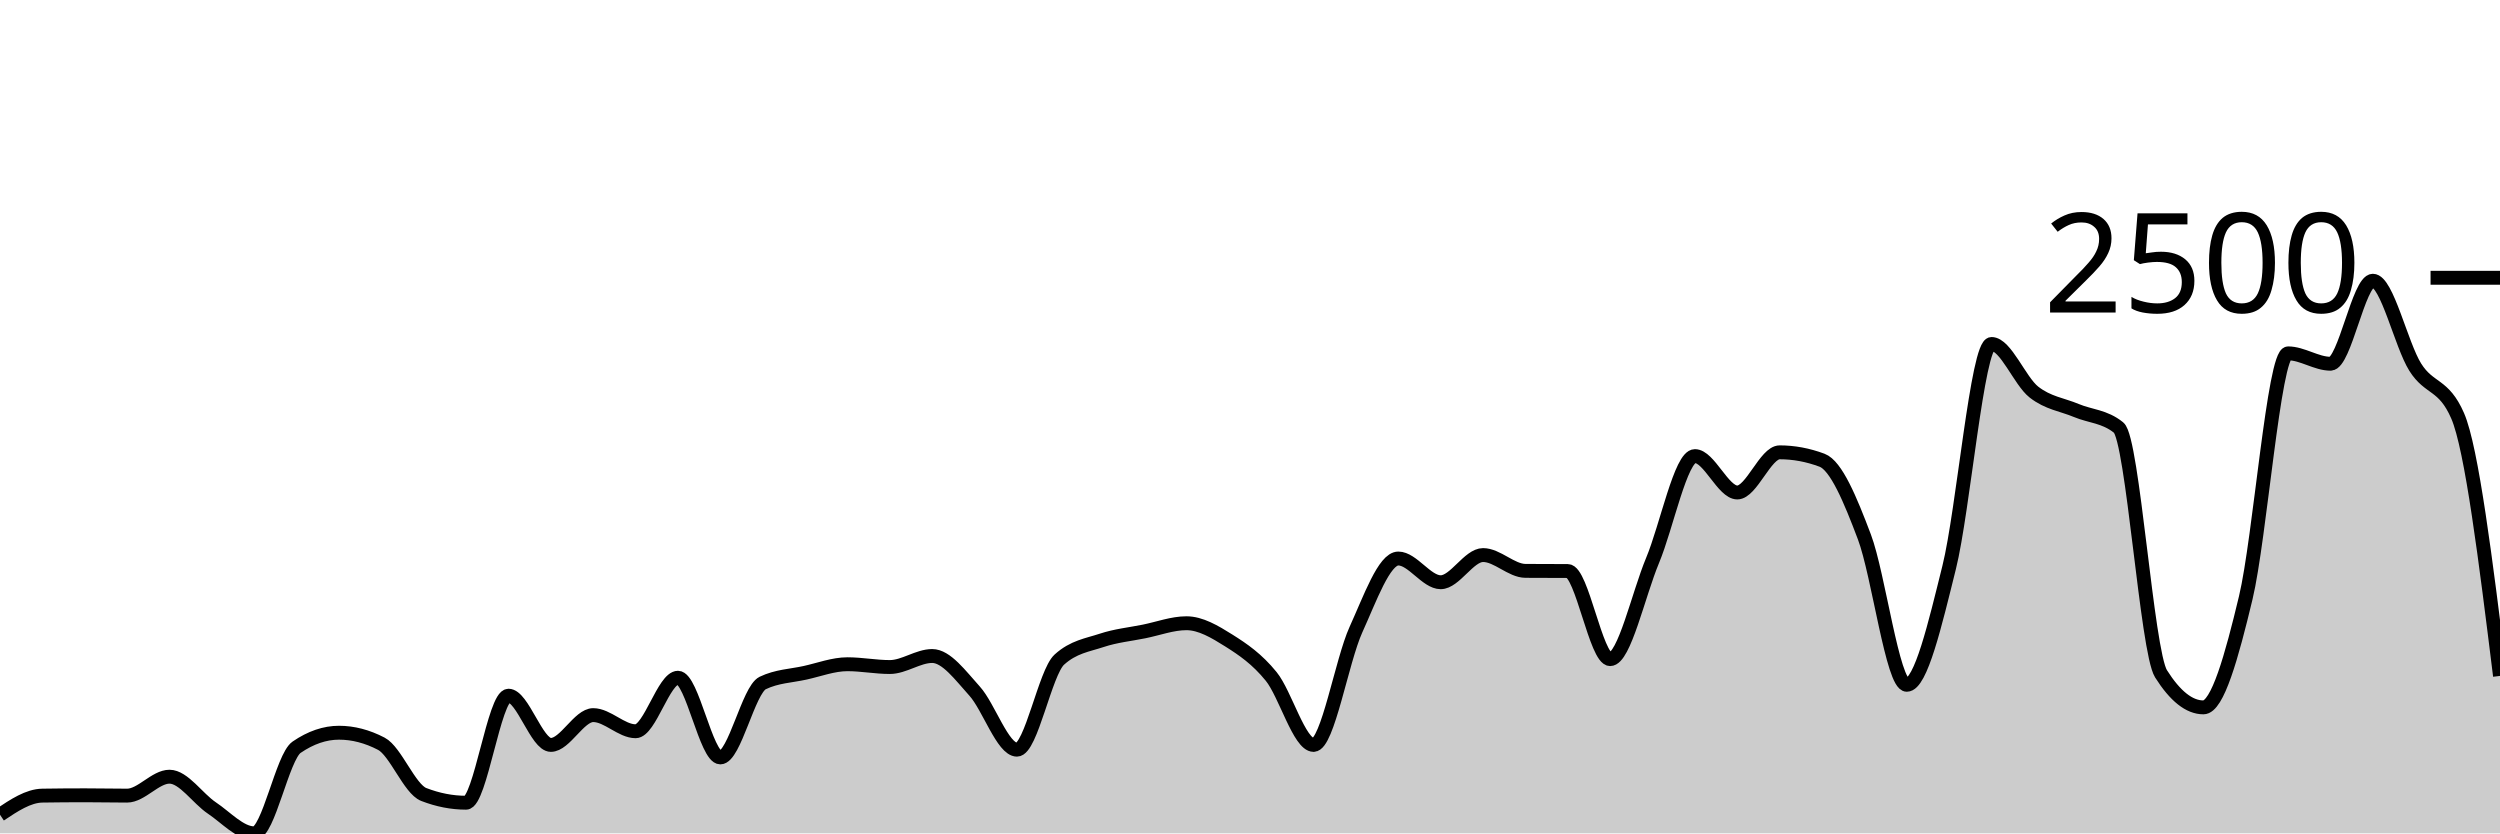
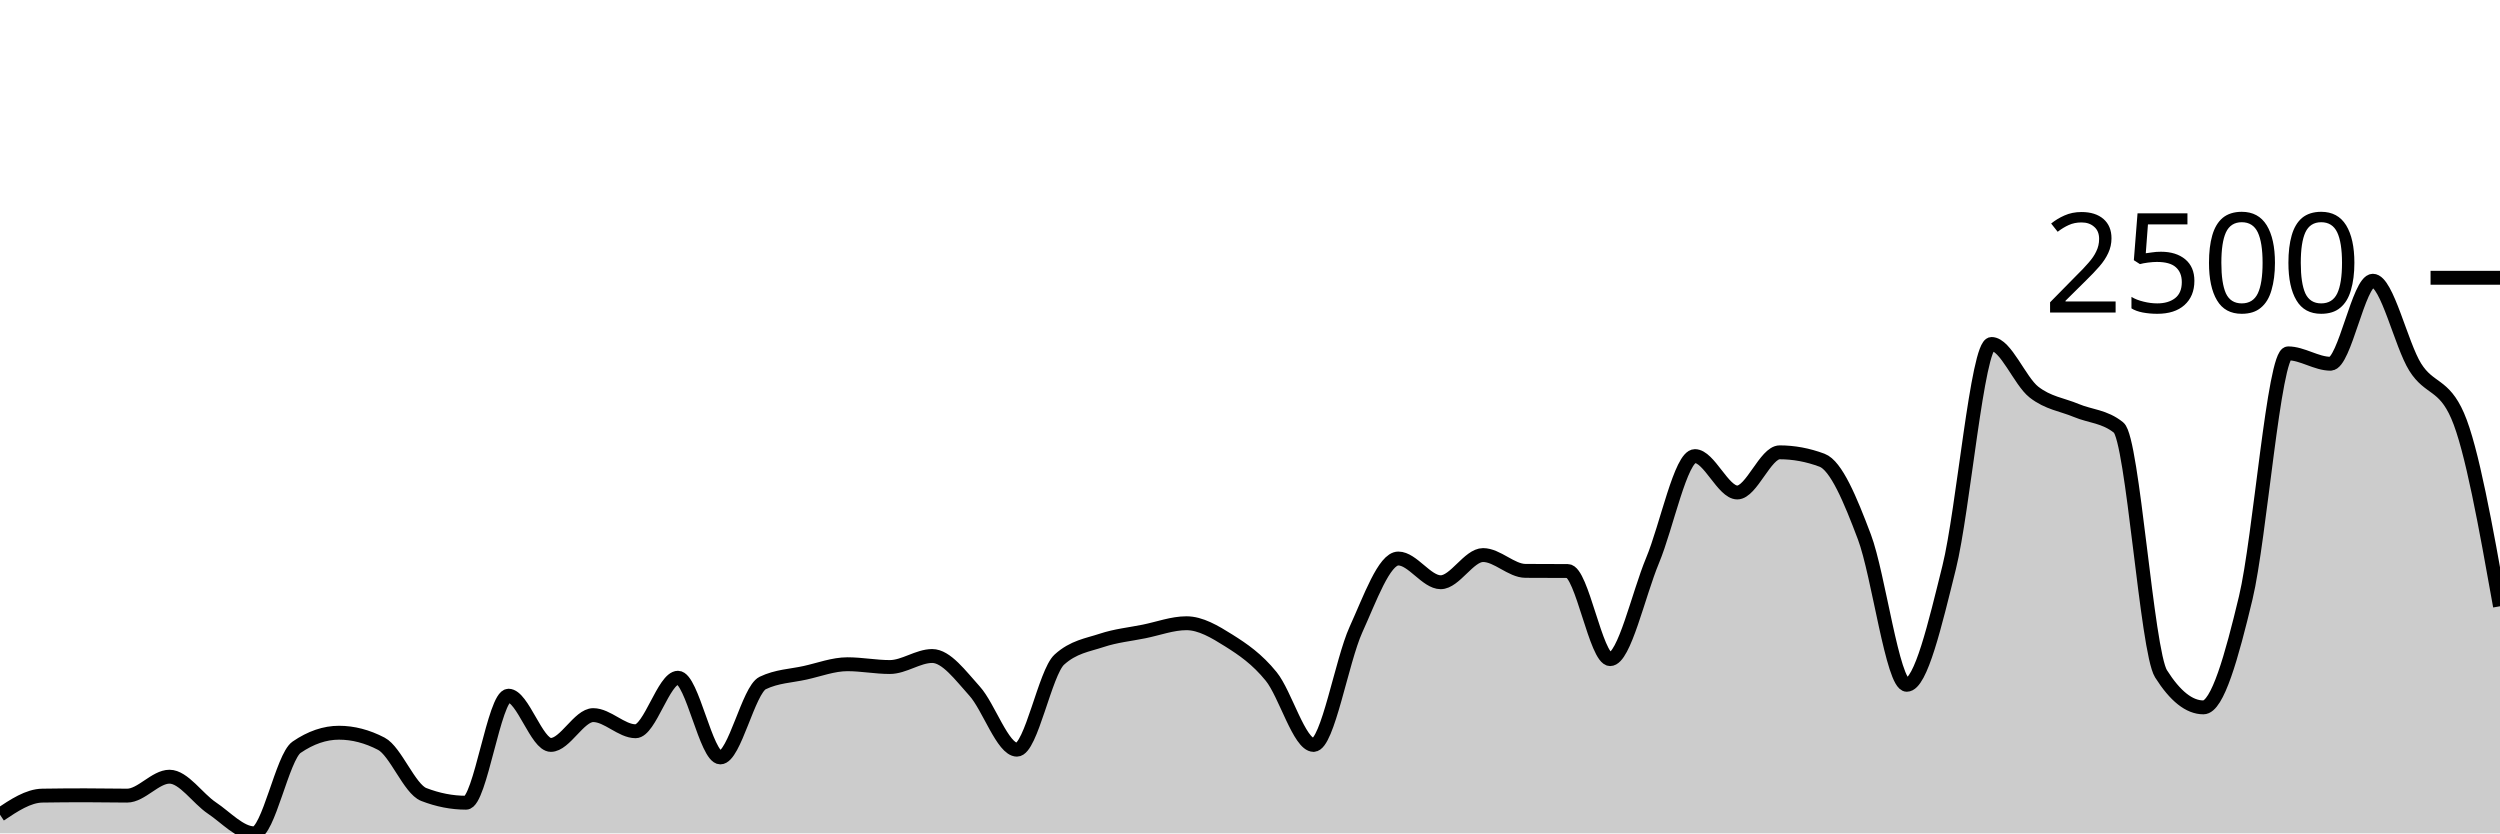
<svg xmlns="http://www.w3.org/2000/svg" viewBox="0 0 180 60">
  <g transform="translate(0,20)">
-     <path class="area" fill="rgba(0, 0, 0, 0.2)" d="M0,38.66C1.017,37.981,2.034,37.301,3.051,37.285C4.068,37.269,5.085,37.261,6.102,37.261C7.119,37.261,8.136,37.285,9.153,37.285C10.169,37.285,11.186,35.922,12.203,35.922C13.22,35.922,14.237,37.495,15.254,38.174C16.271,38.854,17.288,40,18.305,40C19.322,40,20.339,34.495,21.356,33.8C22.373,33.104,23.39,32.756,24.407,32.756C25.424,32.756,26.441,33.021,27.458,33.551C28.475,34.08,29.492,36.807,30.508,37.202C31.525,37.597,32.542,37.795,33.559,37.795C34.576,37.795,35.593,30.089,36.61,30.089C37.627,30.089,38.644,33.634,39.661,33.634C40.678,33.634,41.695,31.488,42.712,31.488C43.729,31.488,44.746,32.65,45.763,32.65C46.78,32.65,47.797,28.797,48.814,28.797C49.831,28.797,50.847,34.535,51.864,34.535C52.881,34.535,53.898,29.666,54.915,29.176C55.932,28.686,56.949,28.666,57.966,28.441C58.983,28.216,60,27.825,61.017,27.825C62.034,27.825,63.051,28.026,64.068,28.026C65.085,28.026,66.102,27.232,67.119,27.232C68.136,27.232,69.153,28.633,70.169,29.757C71.186,30.881,72.203,33.977,73.22,33.977C74.237,33.977,75.254,28.417,76.271,27.493C77.288,26.568,78.305,26.443,79.322,26.106C80.339,25.768,81.356,25.671,82.373,25.465C83.39,25.26,84.407,24.873,85.424,24.873C86.441,24.873,87.458,25.479,88.475,26.117C89.492,26.756,90.508,27.449,91.525,28.702C92.542,29.955,93.559,33.634,94.576,33.634C95.593,33.634,96.61,27.572,97.627,25.335C98.644,23.098,99.661,20.213,100.678,20.213C101.695,20.213,102.712,21.921,103.729,21.921C104.746,21.921,105.763,19.964,106.78,19.964C107.797,19.964,108.814,21.095,109.831,21.103C110.847,21.11,111.864,21.107,112.881,21.114C113.898,21.122,114.915,27.457,115.932,27.457C116.949,27.457,117.966,22.792,118.983,20.356C120,17.919,121.017,12.839,122.034,12.839C123.051,12.839,124.068,15.459,125.085,15.459C126.102,15.459,127.119,12.567,128.136,12.567C129.153,12.567,130.169,12.756,131.186,13.136C132.203,13.515,133.22,15.965,134.237,18.66C135.254,21.355,136.271,29.306,137.288,29.306C138.305,29.306,139.322,24.944,140.339,20.854C141.356,16.763,142.373,4.766,143.39,4.766C144.407,4.766,145.424,7.429,146.441,8.228C147.458,9.026,148.475,9.129,149.492,9.555C150.508,9.982,151.525,9.966,152.542,10.788C153.559,11.61,154.576,26.9,155.593,28.512C156.61,30.124,157.627,30.931,158.644,30.931C159.661,30.931,160.678,27.283,161.695,23.035C162.712,18.787,163.729,5.442,164.746,5.442C165.763,5.442,166.78,6.189,167.797,6.189C168.814,6.189,169.831,0.213,170.847,0.213C171.864,0.213,172.881,4.817,173.898,6.437C174.915,8.058,175.932,7.603,176.949,9.935C177.966,12.266,178.983,20.466,180,28.666L180,40C178.983,40,177.966,40,176.949,40C175.932,40,174.915,40,173.898,40C172.881,40,171.864,40,170.847,40C169.831,40,168.814,40,167.797,40C166.78,40,165.763,40,164.746,40C163.729,40,162.712,40,161.695,40C160.678,40,159.661,40,158.644,40C157.627,40,156.61,40,155.593,40C154.576,40,153.559,40,152.542,40C151.525,40,150.508,40,149.492,40C148.475,40,147.458,40,146.441,40C145.424,40,144.407,40,143.39,40C142.373,40,141.356,40,140.339,40C139.322,40,138.305,40,137.288,40C136.271,40,135.254,40,134.237,40C133.22,40,132.203,40,131.186,40C130.169,40,129.153,40,128.136,40C127.119,40,126.102,40,125.085,40C124.068,40,123.051,40,122.034,40C121.017,40,120,40,118.983,40C117.966,40,116.949,40,115.932,40C114.915,40,113.898,40,112.881,40C111.864,40,110.847,40,109.831,40C108.814,40,107.797,40,106.78,40C105.763,40,104.746,40,103.729,40C102.712,40,101.695,40,100.678,40C99.661,40,98.644,40,97.627,40C96.61,40,95.593,40,94.576,40C93.559,40,92.542,40,91.525,40C90.508,40,89.492,40,88.475,40C87.458,40,86.441,40,85.424,40C84.407,40,83.39,40,82.373,40C81.356,40,80.339,40,79.322,40C78.305,40,77.288,40,76.271,40C75.254,40,74.237,40,73.22,40C72.203,40,71.186,40,70.169,40C69.153,40,68.136,40,67.119,40C66.102,40,65.085,40,64.068,40C63.051,40,62.034,40,61.017,40C60,40,58.983,40,57.966,40C56.949,40,55.932,40,54.915,40C53.898,40,52.881,40,51.864,40C50.847,40,49.831,40,48.814,40C47.797,40,46.78,40,45.763,40C44.746,40,43.729,40,42.712,40C41.695,40,40.678,40,39.661,40C38.644,40,37.627,40,36.61,40C35.593,40,34.576,40,33.559,40C32.542,40,31.525,40,30.508,40C29.492,40,28.475,40,27.458,40C26.441,40,25.424,40,24.407,40C23.39,40,22.373,40,21.356,40C20.339,40,19.322,40,18.305,40C17.288,40,16.271,40,15.254,40C14.237,40,13.22,40,12.203,40C11.186,40,10.169,40,9.153,40C8.136,40,7.119,40,6.102,40C5.085,40,4.068,40,3.051,40C2.034,40,1.017,40,0,40Z" />
-     <path class="line" stroke="black" fill="none" d="M0,38.66C1.017,37.981,2.034,37.301,3.051,37.285C4.068,37.269,5.085,37.261,6.102,37.261C7.119,37.261,8.136,37.285,9.153,37.285C10.169,37.285,11.186,35.922,12.203,35.922C13.22,35.922,14.237,37.495,15.254,38.174C16.271,38.854,17.288,40,18.305,40C19.322,40,20.339,34.495,21.356,33.8C22.373,33.104,23.39,32.756,24.407,32.756C25.424,32.756,26.441,33.021,27.458,33.551C28.475,34.08,29.492,36.807,30.508,37.202C31.525,37.597,32.542,37.795,33.559,37.795C34.576,37.795,35.593,30.089,36.61,30.089C37.627,30.089,38.644,33.634,39.661,33.634C40.678,33.634,41.695,31.488,42.712,31.488C43.729,31.488,44.746,32.65,45.763,32.65C46.78,32.65,47.797,28.797,48.814,28.797C49.831,28.797,50.847,34.535,51.864,34.535C52.881,34.535,53.898,29.666,54.915,29.176C55.932,28.686,56.949,28.666,57.966,28.441C58.983,28.216,60,27.825,61.017,27.825C62.034,27.825,63.051,28.026,64.068,28.026C65.085,28.026,66.102,27.232,67.119,27.232C68.136,27.232,69.153,28.633,70.169,29.757C71.186,30.881,72.203,33.977,73.22,33.977C74.237,33.977,75.254,28.417,76.271,27.493C77.288,26.568,78.305,26.443,79.322,26.106C80.339,25.768,81.356,25.671,82.373,25.465C83.39,25.26,84.407,24.873,85.424,24.873C86.441,24.873,87.458,25.479,88.475,26.117C89.492,26.756,90.508,27.449,91.525,28.702C92.542,29.955,93.559,33.634,94.576,33.634C95.593,33.634,96.61,27.572,97.627,25.335C98.644,23.098,99.661,20.213,100.678,20.213C101.695,20.213,102.712,21.921,103.729,21.921C104.746,21.921,105.763,19.964,106.78,19.964C107.797,19.964,108.814,21.095,109.831,21.103C110.847,21.11,111.864,21.107,112.881,21.114C113.898,21.122,114.915,27.457,115.932,27.457C116.949,27.457,117.966,22.792,118.983,20.356C120,17.919,121.017,12.839,122.034,12.839C123.051,12.839,124.068,15.459,125.085,15.459C126.102,15.459,127.119,12.567,128.136,12.567C129.153,12.567,130.169,12.756,131.186,13.136C132.203,13.515,133.22,15.965,134.237,18.66C135.254,21.355,136.271,29.306,137.288,29.306C138.305,29.306,139.322,24.944,140.339,20.854C141.356,16.763,142.373,4.766,143.39,4.766C144.407,4.766,145.424,7.429,146.441,8.228C147.458,9.026,148.475,9.129,149.492,9.555C150.508,9.982,151.525,9.966,152.542,10.788C153.559,11.61,154.576,26.9,155.593,28.512C156.61,30.124,157.627,30.931,158.644,30.931C159.661,30.931,160.678,27.283,161.695,23.035C162.712,18.787,163.729,5.442,164.746,5.442C165.763,5.442,166.78,6.189,167.797,6.189C168.814,6.189,169.831,0.213,170.847,0.213C171.864,0.213,172.881,4.817,173.898,6.437C174.915,8.058,175.932,7.603,176.949,9.935C177.966,12.266,178.983,20.466,180,28.666" />
+     <path class="area" fill="rgba(0, 0, 0, 0.2)" d="M0,38.66C1.017,37.981,2.034,37.301,3.051,37.285C4.068,37.269,5.085,37.261,6.102,37.261C7.119,37.261,8.136,37.285,9.153,37.285C10.169,37.285,11.186,35.922,12.203,35.922C13.22,35.922,14.237,37.495,15.254,38.174C16.271,38.854,17.288,40,18.305,40C19.322,40,20.339,34.495,21.356,33.8C22.373,33.104,23.39,32.756,24.407,32.756C25.424,32.756,26.441,33.021,27.458,33.551C28.475,34.08,29.492,36.807,30.508,37.202C31.525,37.597,32.542,37.795,33.559,37.795C34.576,37.795,35.593,30.089,36.61,30.089C37.627,30.089,38.644,33.634,39.661,33.634C40.678,33.634,41.695,31.488,42.712,31.488C43.729,31.488,44.746,32.65,45.763,32.65C46.78,32.65,47.797,28.797,48.814,28.797C49.831,28.797,50.847,34.535,51.864,34.535C52.881,34.535,53.898,29.666,54.915,29.176C55.932,28.686,56.949,28.666,57.966,28.441C58.983,28.216,60,27.825,61.017,27.825C62.034,27.825,63.051,28.026,64.068,28.026C65.085,28.026,66.102,27.232,67.119,27.232C68.136,27.232,69.153,28.633,70.169,29.757C71.186,30.881,72.203,33.977,73.22,33.977C74.237,33.977,75.254,28.417,76.271,27.493C77.288,26.568,78.305,26.443,79.322,26.106C80.339,25.768,81.356,25.671,82.373,25.465C83.39,25.26,84.407,24.873,85.424,24.873C86.441,24.873,87.458,25.479,88.475,26.117C89.492,26.756,90.508,27.449,91.525,28.702C92.542,29.955,93.559,33.634,94.576,33.634C95.593,33.634,96.61,27.572,97.627,25.335C98.644,23.098,99.661,20.213,100.678,20.213C101.695,20.213,102.712,21.921,103.729,21.921C104.746,21.921,105.763,19.964,106.78,19.964C107.797,19.964,108.814,21.095,109.831,21.103C110.847,21.11,111.864,21.107,112.881,21.114C113.898,21.122,114.915,27.457,115.932,27.457C116.949,27.457,117.966,22.792,118.983,20.356C120,17.919,121.017,12.839,122.034,12.839C123.051,12.839,124.068,15.459,125.085,15.459C126.102,15.459,127.119,12.567,128.136,12.567C129.153,12.567,130.169,12.756,131.186,13.136C132.203,13.515,133.22,15.965,134.237,18.66C135.254,21.355,136.271,29.306,137.288,29.306C138.305,29.306,139.322,24.944,140.339,20.854C141.356,16.763,142.373,4.766,143.39,4.766C144.407,4.766,145.424,7.429,146.441,8.228C147.458,9.026,148.475,9.129,149.492,9.555C150.508,9.982,151.525,9.966,152.542,10.788C153.559,11.61,154.576,26.9,155.593,28.512C156.61,30.124,157.627,30.931,158.644,30.931C159.661,30.931,160.678,27.283,161.695,23.035C162.712,18.787,163.729,5.442,164.746,5.442C165.763,5.442,166.78,6.189,167.797,6.189C168.814,6.189,169.831,0.213,170.847,0.213C171.864,0.213,172.881,4.817,173.898,6.437C174.915,8.058,175.932,7.603,176.949,9.935C177.966,12.266,178.983,17.959,180,23.651L180,40C178.983,40,177.966,40,176.949,40C175.932,40,174.915,40,173.898,40C172.881,40,171.864,40,170.847,40C169.831,40,168.814,40,167.797,40C166.78,40,165.763,40,164.746,40C163.729,40,162.712,40,161.695,40C160.678,40,159.661,40,158.644,40C157.627,40,156.61,40,155.593,40C154.576,40,153.559,40,152.542,40C151.525,40,150.508,40,149.492,40C148.475,40,147.458,40,146.441,40C145.424,40,144.407,40,143.39,40C142.373,40,141.356,40,140.339,40C139.322,40,138.305,40,137.288,40C136.271,40,135.254,40,134.237,40C133.22,40,132.203,40,131.186,40C130.169,40,129.153,40,128.136,40C127.119,40,126.102,40,125.085,40C124.068,40,123.051,40,122.034,40C121.017,40,120,40,118.983,40C117.966,40,116.949,40,115.932,40C114.915,40,113.898,40,112.881,40C111.864,40,110.847,40,109.831,40C108.814,40,107.797,40,106.78,40C105.763,40,104.746,40,103.729,40C102.712,40,101.695,40,100.678,40C99.661,40,98.644,40,97.627,40C96.61,40,95.593,40,94.576,40C93.559,40,92.542,40,91.525,40C90.508,40,89.492,40,88.475,40C87.458,40,86.441,40,85.424,40C84.407,40,83.39,40,82.373,40C81.356,40,80.339,40,79.322,40C78.305,40,77.288,40,76.271,40C75.254,40,74.237,40,73.22,40C72.203,40,71.186,40,70.169,40C69.153,40,68.136,40,67.119,40C66.102,40,65.085,40,64.068,40C63.051,40,62.034,40,61.017,40C60,40,58.983,40,57.966,40C56.949,40,55.932,40,54.915,40C53.898,40,52.881,40,51.864,40C50.847,40,49.831,40,48.814,40C47.797,40,46.78,40,45.763,40C44.746,40,43.729,40,42.712,40C41.695,40,40.678,40,39.661,40C38.644,40,37.627,40,36.61,40C35.593,40,34.576,40,33.559,40C32.542,40,31.525,40,30.508,40C29.492,40,28.475,40,27.458,40C26.441,40,25.424,40,24.407,40C23.39,40,22.373,40,21.356,40C20.339,40,19.322,40,18.305,40C17.288,40,16.271,40,15.254,40C14.237,40,13.22,40,12.203,40C11.186,40,10.169,40,9.153,40C8.136,40,7.119,40,6.102,40C5.085,40,4.068,40,3.051,40C2.034,40,1.017,40,0,40Z" />
+     <path class="line" stroke="black" fill="none" d="M0,38.66C1.017,37.981,2.034,37.301,3.051,37.285C4.068,37.269,5.085,37.261,6.102,37.261C7.119,37.261,8.136,37.285,9.153,37.285C10.169,37.285,11.186,35.922,12.203,35.922C13.22,35.922,14.237,37.495,15.254,38.174C16.271,38.854,17.288,40,18.305,40C19.322,40,20.339,34.495,21.356,33.8C22.373,33.104,23.39,32.756,24.407,32.756C25.424,32.756,26.441,33.021,27.458,33.551C28.475,34.08,29.492,36.807,30.508,37.202C31.525,37.597,32.542,37.795,33.559,37.795C34.576,37.795,35.593,30.089,36.61,30.089C37.627,30.089,38.644,33.634,39.661,33.634C40.678,33.634,41.695,31.488,42.712,31.488C43.729,31.488,44.746,32.65,45.763,32.65C46.78,32.65,47.797,28.797,48.814,28.797C49.831,28.797,50.847,34.535,51.864,34.535C52.881,34.535,53.898,29.666,54.915,29.176C55.932,28.686,56.949,28.666,57.966,28.441C58.983,28.216,60,27.825,61.017,27.825C62.034,27.825,63.051,28.026,64.068,28.026C65.085,28.026,66.102,27.232,67.119,27.232C68.136,27.232,69.153,28.633,70.169,29.757C71.186,30.881,72.203,33.977,73.22,33.977C74.237,33.977,75.254,28.417,76.271,27.493C77.288,26.568,78.305,26.443,79.322,26.106C80.339,25.768,81.356,25.671,82.373,25.465C83.39,25.26,84.407,24.873,85.424,24.873C86.441,24.873,87.458,25.479,88.475,26.117C89.492,26.756,90.508,27.449,91.525,28.702C92.542,29.955,93.559,33.634,94.576,33.634C95.593,33.634,96.61,27.572,97.627,25.335C98.644,23.098,99.661,20.213,100.678,20.213C101.695,20.213,102.712,21.921,103.729,21.921C104.746,21.921,105.763,19.964,106.78,19.964C107.797,19.964,108.814,21.095,109.831,21.103C110.847,21.11,111.864,21.107,112.881,21.114C113.898,21.122,114.915,27.457,115.932,27.457C116.949,27.457,117.966,22.792,118.983,20.356C120,17.919,121.017,12.839,122.034,12.839C123.051,12.839,124.068,15.459,125.085,15.459C126.102,15.459,127.119,12.567,128.136,12.567C129.153,12.567,130.169,12.756,131.186,13.136C132.203,13.515,133.22,15.965,134.237,18.66C135.254,21.355,136.271,29.306,137.288,29.306C138.305,29.306,139.322,24.944,140.339,20.854C141.356,16.763,142.373,4.766,143.39,4.766C144.407,4.766,145.424,7.429,146.441,8.228C147.458,9.026,148.475,9.129,149.492,9.555C150.508,9.982,151.525,9.966,152.542,10.788C153.559,11.61,154.576,26.9,155.593,28.512C156.61,30.124,157.627,30.931,158.644,30.931C159.661,30.931,160.678,27.283,161.695,23.035C162.712,18.787,163.729,5.442,164.746,5.442C165.763,5.442,166.78,6.189,167.797,6.189C168.814,6.189,169.831,0.213,170.847,0.213C171.864,0.213,172.881,4.817,173.898,6.437C174.915,8.058,175.932,7.603,176.949,9.935C177.966,12.266,178.983,17.959,180,23.651" />
    <path class="axis-ceiling" stroke-width="1" stroke="black" fill="none" d="M175,0L180,0" />
    <text class="axis-ceiling-label" font-family="sans-serif" text-anchor="end" font-size="10px" x="170" y="2.5">2500</text>
  </g>
</svg>
